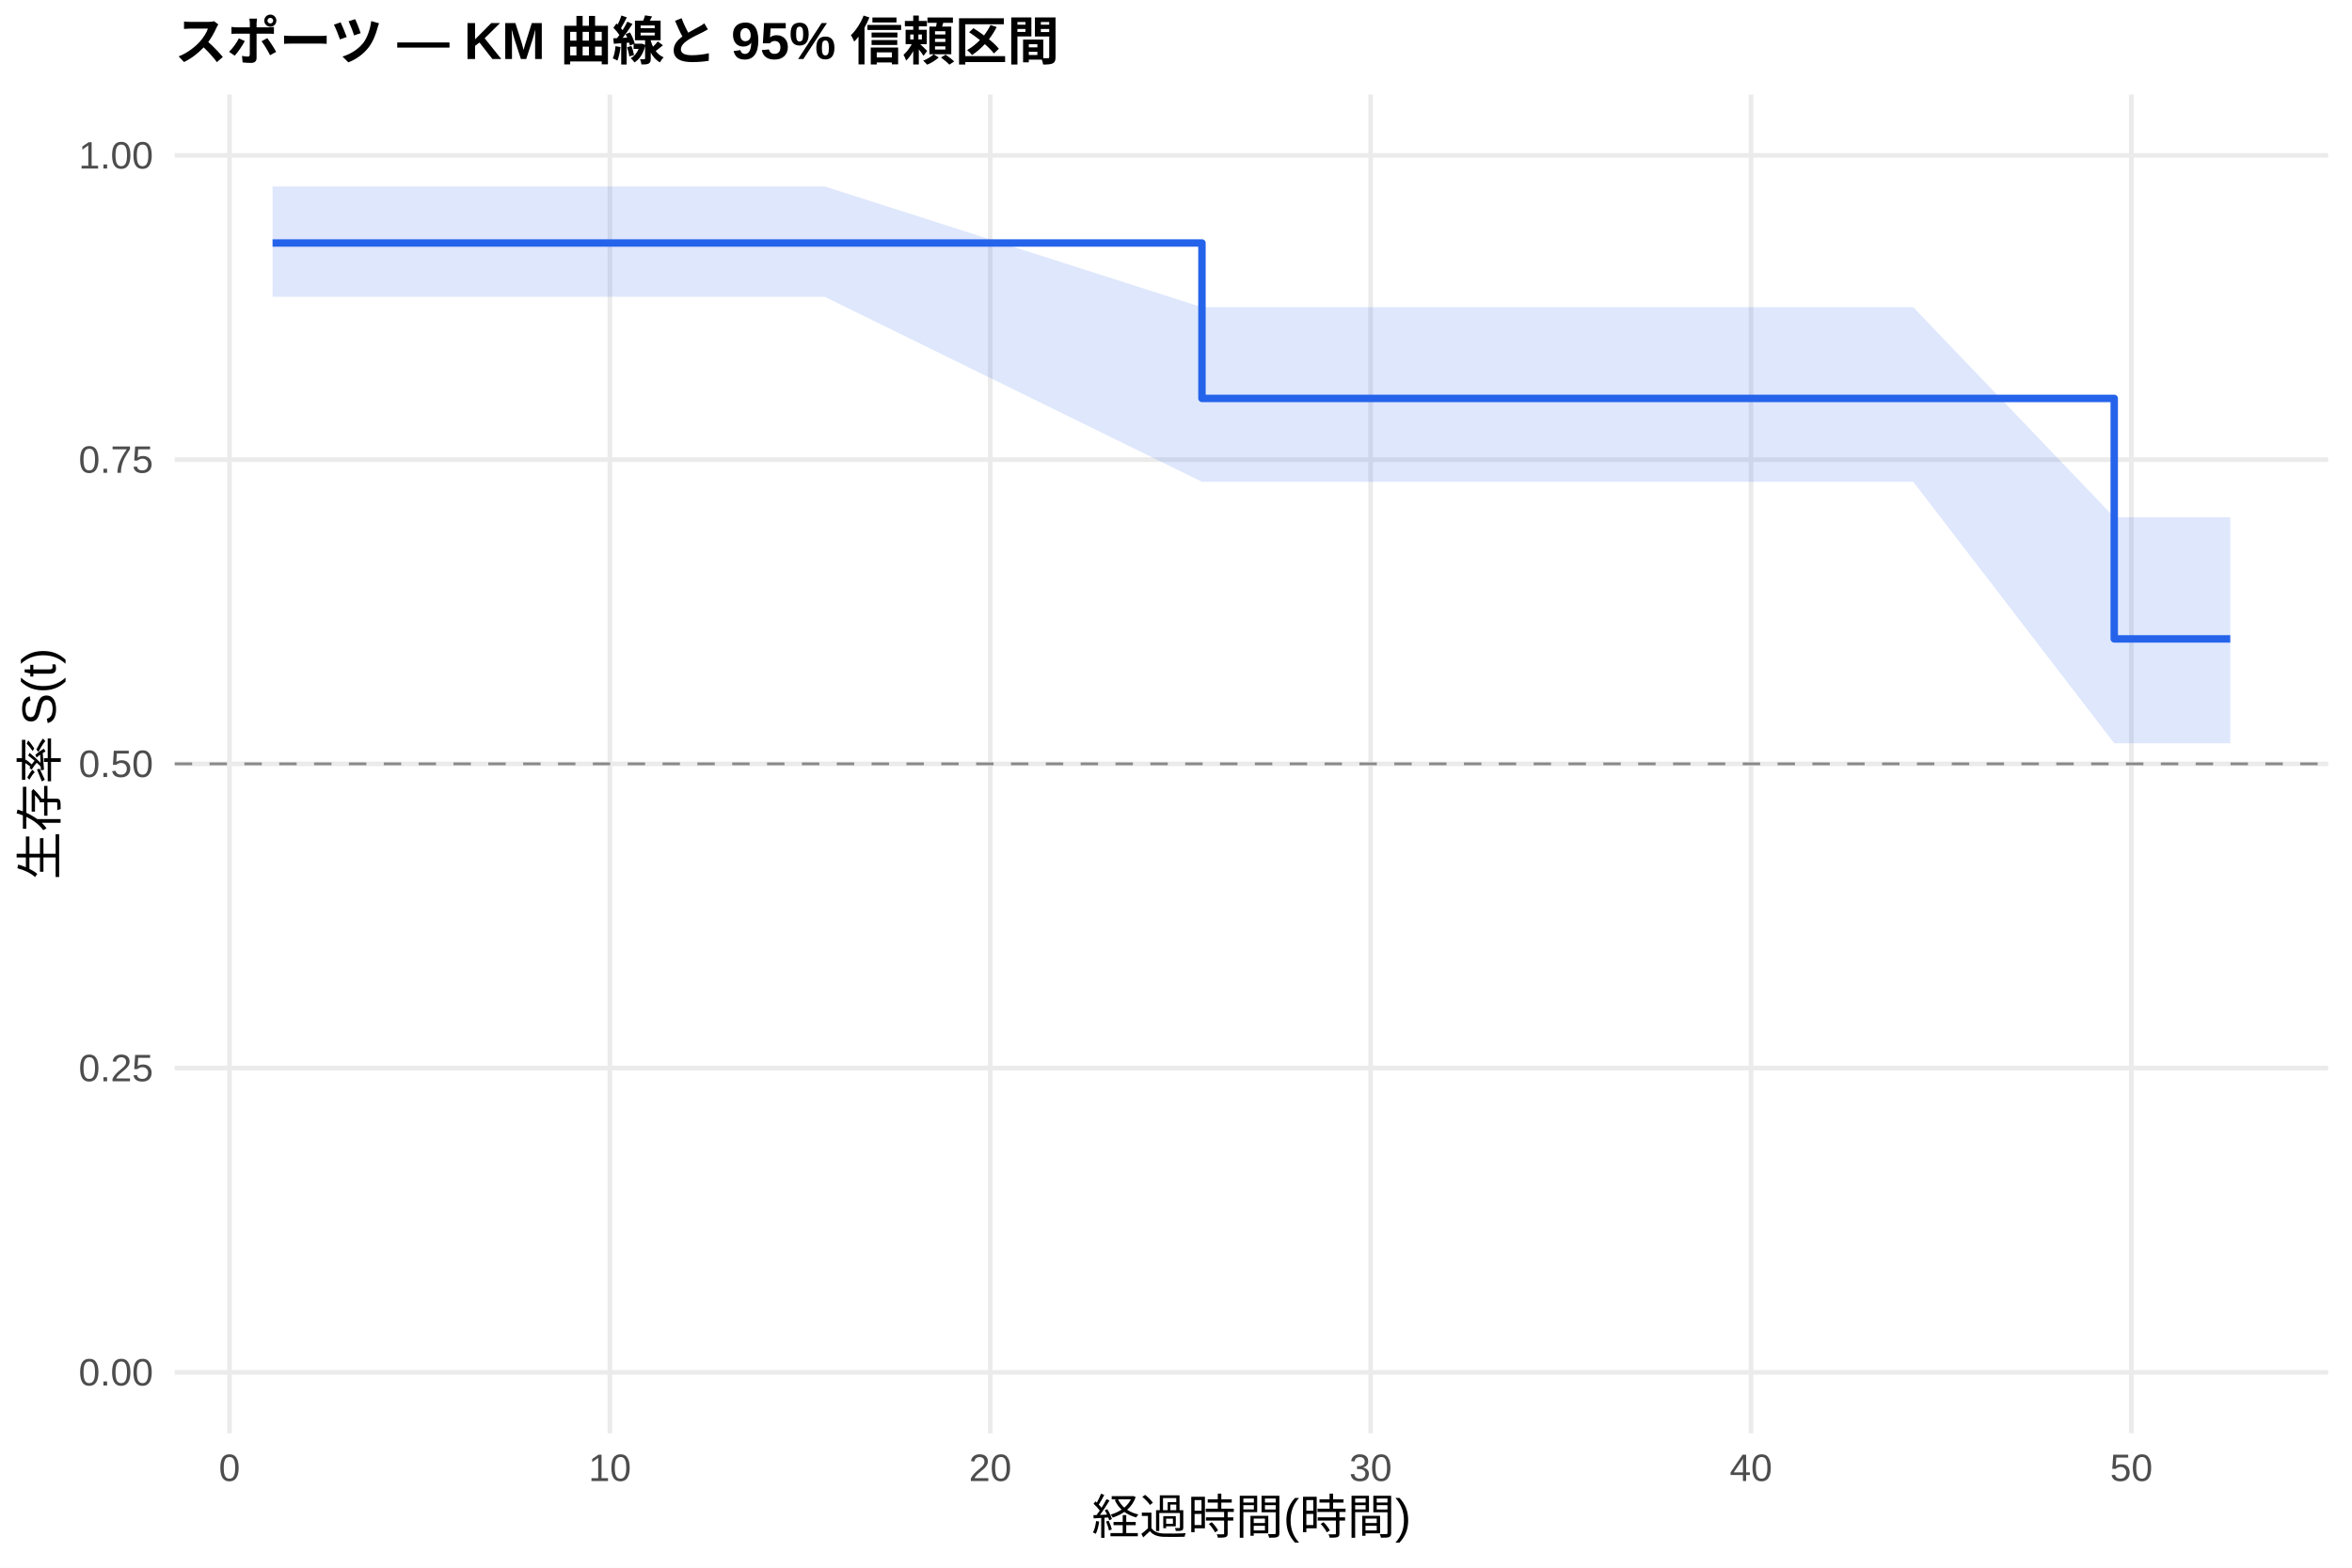
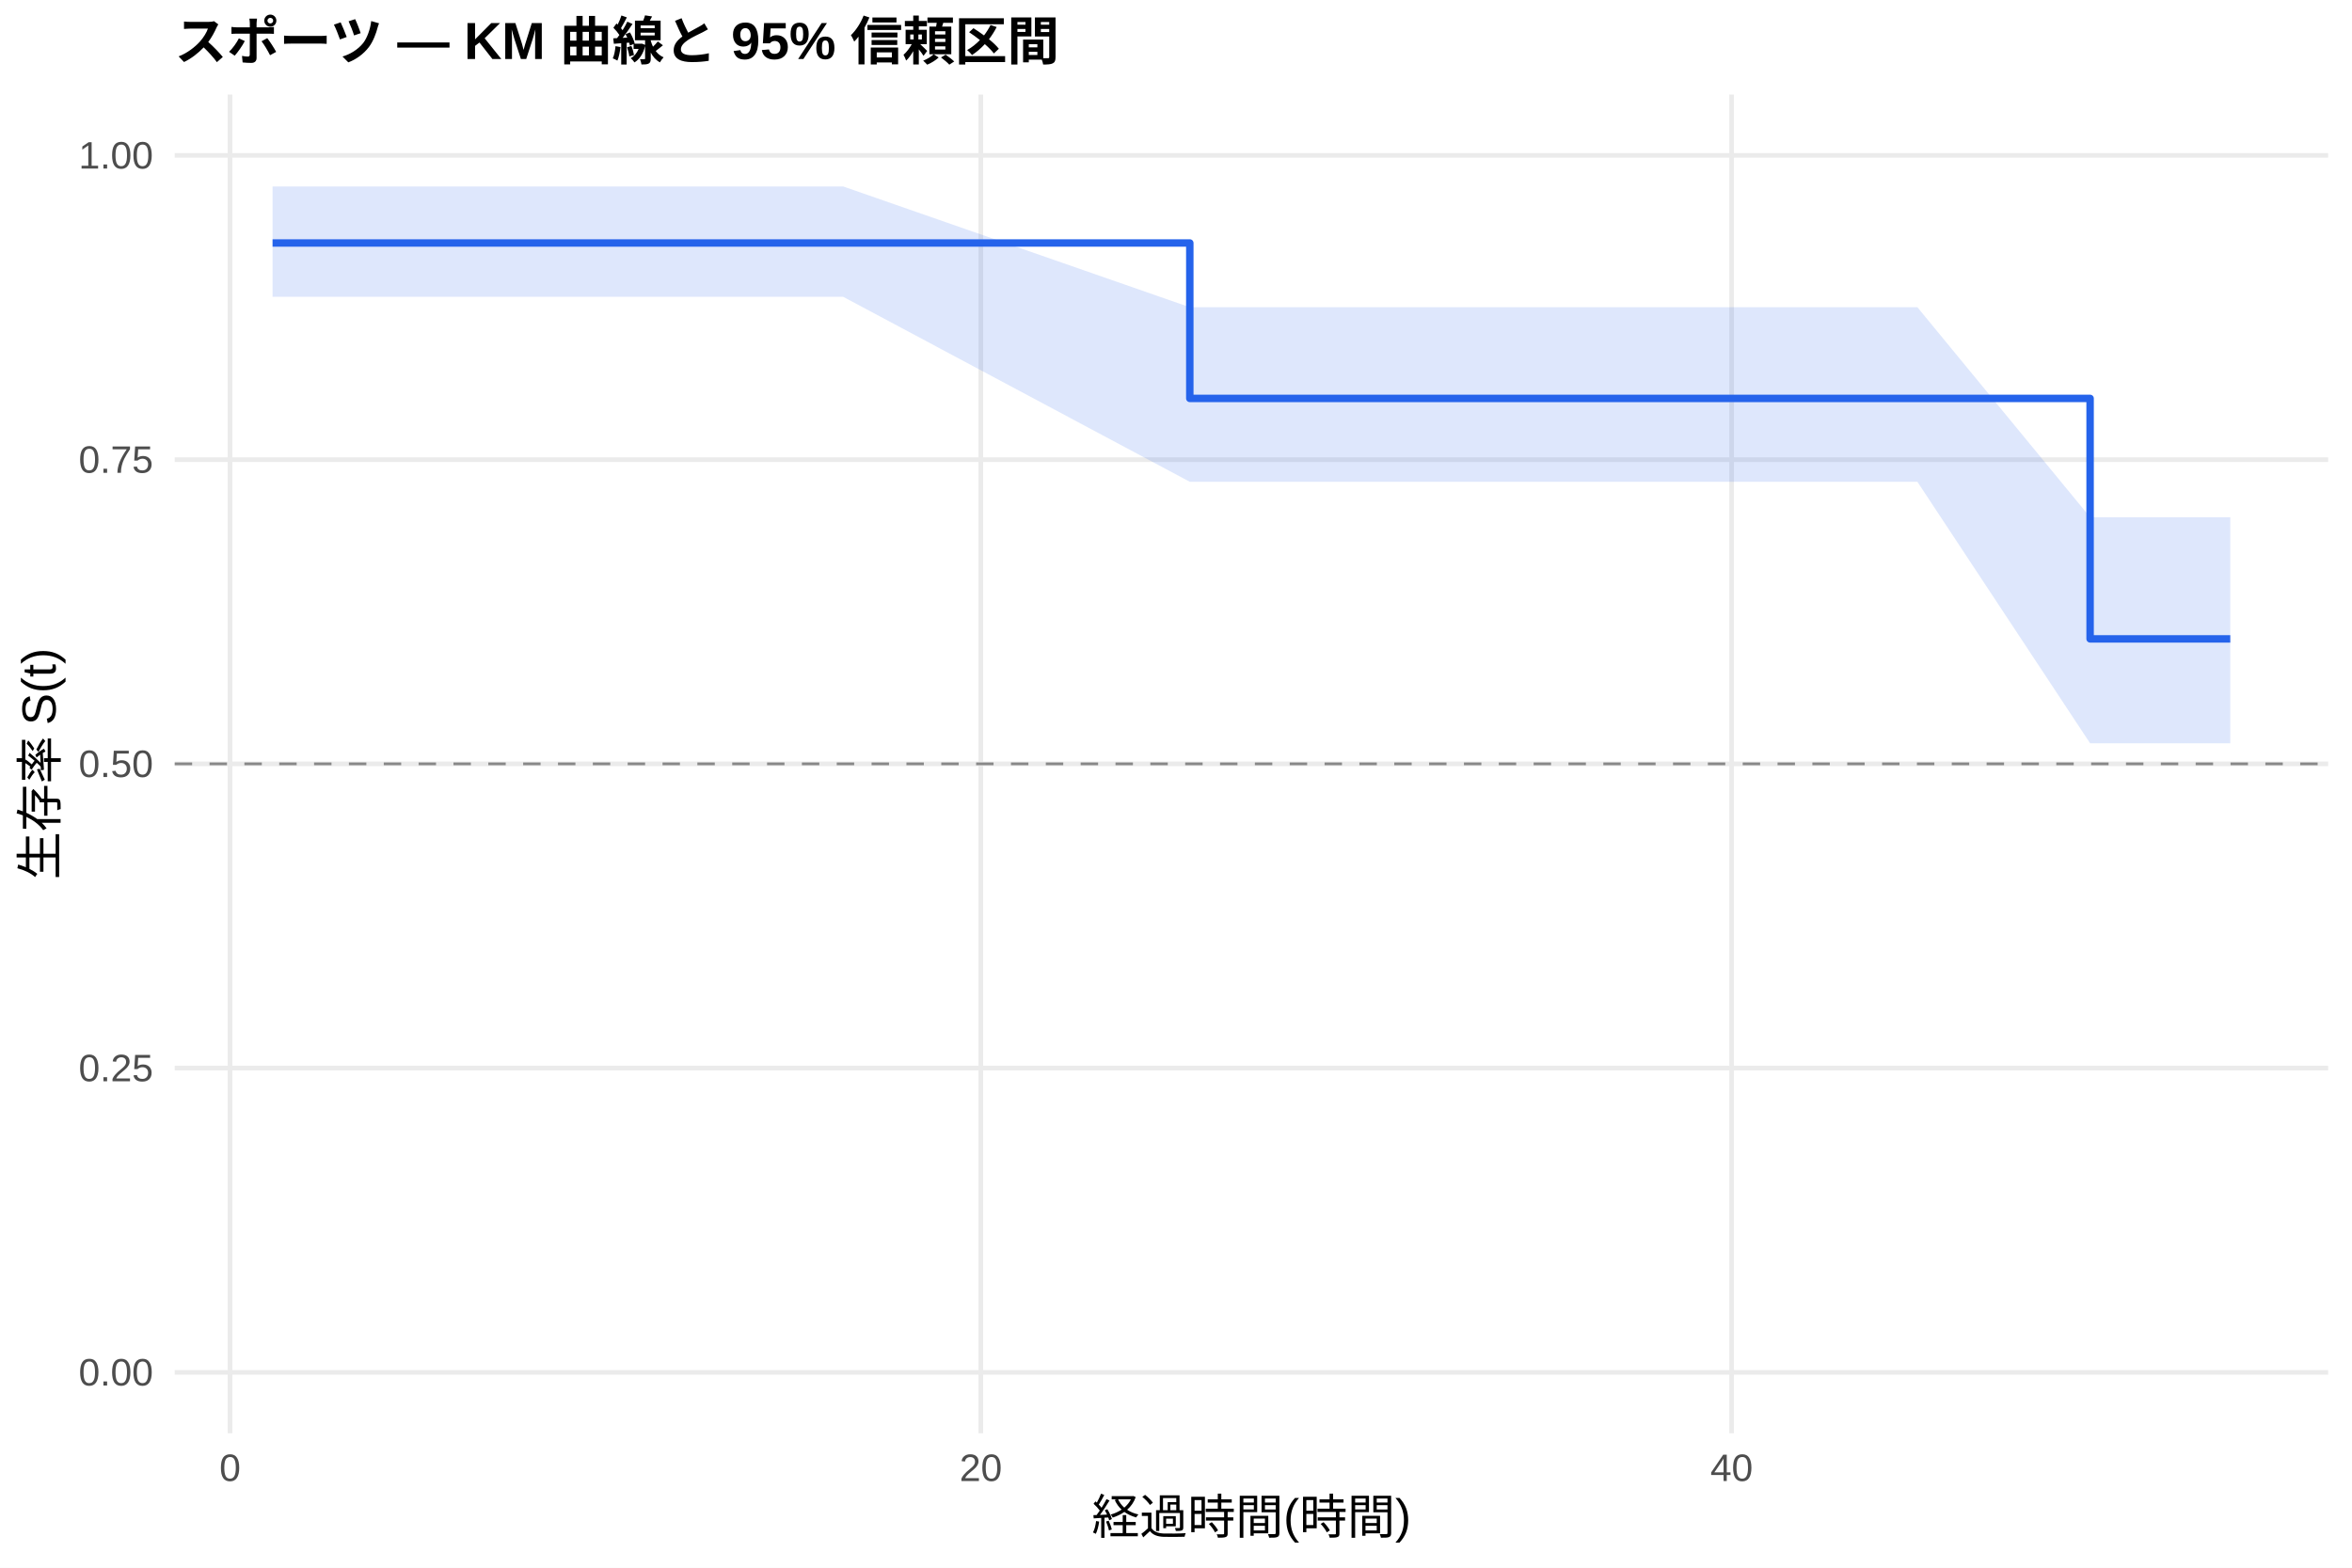
<svg xmlns="http://www.w3.org/2000/svg" width="540.00pt" height="360.00pt" viewBox="0 0 540.00 360.00">
  <g class="svglite">
    <defs>
      <style type="text/css">
    .svglite line, .svglite polyline, .svglite polygon, .svglite path, .svglite rect, .svglite circle {
      fill: none;
      stroke: #000000;
      stroke-linecap: round;
      stroke-linejoin: round;
      stroke-miterlimit: 10.00;
    }
    .svglite text {
      white-space: pre;
    }
    .svglite g.glyphgroup path {
      fill: inherit;
      stroke: none;
    }
  </style>
    </defs>
    <rect width="100%" height="100%" style="stroke: none; fill: #FFFFFF;" />
    <defs>
      <clipPath id="cpMC4wMHw1NDAuMDB8MC4wMHwzNjAuMDA=">
        <rect x="0.00" y="0.00" width="540.00" height="360.00" />
      </clipPath>
    </defs>
    <g clip-path="url(#cpMC4wMHw1NDAuMDB8MC4wMHwzNjAuMDA=)">
      <rect x="0" y="0.00" width="540.00" height="360.00" style="stroke-width: 1.07; stroke: none; fill: #FFFFFF;" />
    </g>
    <defs>
      <clipPath id="cpNDAuMTF8NTM0LjUyfDIxLjcxfDMyOS4xMg==">
        <rect x="40.11" y="21.71" width="494.41" height="307.41" />
      </clipPath>
    </defs>
    <g clip-path="url(#cpNDAuMTF8NTM0LjUyfDIxLjcxfDMyOS4xMg==)">
      <polyline points="40.11,315.14 534.52,315.14 " style="stroke-width: 1.07; stroke: #EBEBEB; stroke-linecap: butt;" />
      <polyline points="40.11,245.28 534.52,245.28 " style="stroke-width: 1.07; stroke: #EBEBEB; stroke-linecap: butt;" />
      <polyline points="40.11,175.41 534.52,175.41 " style="stroke-width: 1.07; stroke: #EBEBEB; stroke-linecap: butt;" />
      <polyline points="40.11,105.55 534.52,105.55 " style="stroke-width: 1.07; stroke: #EBEBEB; stroke-linecap: butt;" />
      <polyline points="40.11,35.68 534.52,35.68 " style="stroke-width: 1.07; stroke: #EBEBEB; stroke-linecap: butt;" />
-       <polyline points="52.69,329.12 52.69,21.71 " style="stroke-width: 1.07; stroke: #EBEBEB; stroke-linecap: butt;" />
-       <polyline points="140.02,329.12 140.02,21.71 " style="stroke-width: 1.07; stroke: #EBEBEB; stroke-linecap: butt;" />
-       <polyline points="227.35,329.12 227.35,21.71 " style="stroke-width: 1.07; stroke: #EBEBEB; stroke-linecap: butt;" />
-       <polyline points="314.68,329.12 314.68,21.71 " style="stroke-width: 1.07; stroke: #EBEBEB; stroke-linecap: butt;" />
-       <polyline points="402.01,329.12 402.01,21.71 " style="stroke-width: 1.07; stroke: #EBEBEB; stroke-linecap: butt;" />
-       <polyline points="489.34,329.12 489.34,21.71 " style="stroke-width: 1.07; stroke: #EBEBEB; stroke-linecap: butt;" />
-       <polygon points="62.58,42.82 88.05,42.82 102.90,42.82 124.15,42.82 155.88,42.82 167.38,42.82 189.36,42.82 275.96,70.55 305.07,70.55 312.50,70.55 349.61,70.55 377.41,70.55 385.13,70.55 399.83,70.55 411.33,70.55 439.27,70.55 485.41,118.77 490.07,118.77 512.05,118.77 512.05,170.68 490.07,170.68 485.41,170.68 439.27,110.64 411.33,110.64 399.83,110.64 385.13,110.64 377.41,110.64 349.61,110.64 312.50,110.64 305.07,110.64 275.96,110.64 189.36,68.16 167.38,68.16 155.88,68.16 124.15,68.16 102.90,68.16 88.05,68.16 62.58,68.16 " style="stroke-width: 0.00; stroke: none; stroke-linecap: butt; fill: #2563EB; fill-opacity: 0.15;" />
-       <polyline points="62.58,42.82 88.05,42.82 102.90,42.82 124.15,42.82 155.88,42.82 167.38,42.82 189.36,42.82 275.96,70.55 305.07,70.55 312.50,70.55 349.61,70.55 377.41,70.55 385.13,70.55 399.83,70.55 411.33,70.55 439.27,70.55 485.41,118.77 490.07,118.77 512.05,118.77 " style="stroke-width: 1.07; stroke: none; stroke-linecap: butt;" />
-       <polyline points="512.05,170.68 490.07,170.68 485.41,170.68 439.27,110.64 411.33,110.64 399.83,110.64 385.13,110.64 377.41,110.64 349.61,110.64 312.50,110.64 305.07,110.64 275.96,110.64 189.36,68.16 167.38,68.16 155.88,68.16 124.15,68.16 102.90,68.16 88.05,68.16 62.58,68.16 " style="stroke-width: 1.07; stroke: none; stroke-linecap: butt;" />
-       <polyline points="62.58,55.80 88.05,55.80 88.05,55.80 102.90,55.80 102.90,55.80 124.15,55.80 124.15,55.80 155.88,55.80 155.88,55.80 167.38,55.80 167.38,55.80 189.36,55.80 189.36,55.80 275.96,55.80 275.96,91.49 305.07,91.49 305.07,91.49 312.50,91.49 312.50,91.49 349.61,91.49 349.61,91.49 377.41,91.49 377.41,91.49 385.13,91.49 385.13,91.49 399.83,91.49 399.83,91.49 411.33,91.49 411.33,91.49 439.27,91.49 439.27,91.49 485.41,91.49 485.41,146.71 490.07,146.71 490.07,146.71 512.05,146.71 512.05,146.71 " style="stroke-width: 1.71; stroke: #2563EB; stroke-linecap: butt;" />
+       <polyline points="52.82,329.12 52.82,21.71 " style="stroke-width: 1.07; stroke: #EBEBEB; stroke-linecap: butt;" />
+       <polyline points="225.19,329.12 225.19,21.71 " style="stroke-width: 1.07; stroke: #EBEBEB; stroke-linecap: butt;" />
+       <polyline points="397.56,329.12 397.56,21.71 " style="stroke-width: 1.07; stroke: #EBEBEB; stroke-linecap: butt;" />
+       <polygon points="62.58,42.82 93.61,42.82 108.26,42.82 129.23,42.82 160.55,42.82 171.90,42.82 193.59,42.82 273.17,70.55 307.78,70.55 315.11,70.55 351.74,70.55 379.18,70.55 386.79,70.55 401.30,70.55 412.65,70.55 440.22,70.55 479.87,118.77 490.36,118.77 512.05,118.77 512.05,170.68 490.36,170.68 479.87,170.68 440.22,110.64 412.65,110.64 401.30,110.64 386.79,110.64 379.18,110.64 351.74,110.64 315.11,110.64 307.78,110.64 273.17,110.64 193.59,68.16 171.90,68.16 160.55,68.16 129.23,68.16 108.26,68.16 93.61,68.16 62.58,68.16 " style="stroke-width: 0.00; stroke: none; stroke-linecap: butt; fill: #2563EB; fill-opacity: 0.15;" />
+       <polyline points="62.58,42.82 93.61,42.82 108.26,42.82 129.23,42.82 160.55,42.82 171.90,42.82 193.59,42.82 273.17,70.55 307.78,70.55 315.11,70.55 351.74,70.55 379.18,70.55 386.79,70.55 401.30,70.55 412.65,70.55 440.22,70.55 479.87,118.77 490.36,118.77 512.05,118.77 " style="stroke-width: 1.07; stroke: none; stroke-linecap: butt;" />
+       <polyline points="512.05,170.68 490.36,170.68 479.87,170.68 440.22,110.64 412.65,110.64 401.30,110.64 386.79,110.64 379.18,110.64 351.74,110.64 315.11,110.64 307.78,110.64 273.17,110.64 193.59,68.16 171.90,68.16 160.55,68.16 129.23,68.16 108.26,68.16 93.61,68.16 62.58,68.16 " style="stroke-width: 1.07; stroke: none; stroke-linecap: butt;" />
+       <polyline points="62.58,55.80 93.61,55.80 93.61,55.80 108.26,55.80 108.26,55.80 129.23,55.80 129.23,55.80 160.55,55.80 160.55,55.80 171.90,55.80 171.90,55.80 193.59,55.80 193.59,55.80 273.17,55.80 273.17,91.49 307.78,91.49 307.78,91.49 315.11,91.49 315.11,91.49 351.74,91.49 351.74,91.49 379.18,91.49 379.18,91.49 386.79,91.49 386.79,91.49 401.30,91.49 401.30,91.49 412.65,91.49 412.65,91.49 440.22,91.49 440.22,91.49 479.87,91.49 479.87,146.71 490.36,146.71 490.36,146.71 512.05,146.71 512.05,146.71 " style="stroke-width: 1.71; stroke: #2563EB; stroke-linecap: butt;" />
      <line x1="40.11" y1="175.41" x2="534.52" y2="175.41" style="stroke-width: 0.64; stroke: #888888; stroke-dasharray: 4.00,4.00; stroke-linecap: butt;" />
    </g>
    <g clip-path="url(#cpMC4wMHw1NDAuMDB8MC4wMHwzNjAuMDA=)">
      <text x="35.18" y="318.17" text-anchor="end" style="font-size: 8.80px;fill: #4D4D4D; font-family: &quot;Liberation Sans&quot;;" textLength="17.11px" lengthAdjust="spacingAndGlyphs">0.00</text>
      <text x="35.18" y="248.30" text-anchor="end" style="font-size: 8.80px;fill: #4D4D4D; font-family: &quot;Liberation Sans&quot;;" textLength="17.11px" lengthAdjust="spacingAndGlyphs">0.25</text>
      <text x="35.18" y="178.44" text-anchor="end" style="font-size: 8.80px;fill: #4D4D4D; font-family: &quot;Liberation Sans&quot;;" textLength="17.11px" lengthAdjust="spacingAndGlyphs">0.50</text>
      <text x="35.18" y="108.57" text-anchor="end" style="font-size: 8.80px;fill: #4D4D4D; font-family: &quot;Liberation Sans&quot;;" textLength="17.11px" lengthAdjust="spacingAndGlyphs">0.75</text>
      <text x="35.18" y="38.71" text-anchor="end" style="font-size: 8.80px;fill: #4D4D4D; font-family: &quot;Liberation Sans&quot;;" textLength="17.11px" lengthAdjust="spacingAndGlyphs">1.00</text>
-       <text x="52.69" y="340.10" text-anchor="middle" style="font-size: 8.80px;fill: #4D4D4D; font-family: &quot;Liberation Sans&quot;;" textLength="4.89px" lengthAdjust="spacingAndGlyphs">0</text>
-       <text x="140.02" y="340.10" text-anchor="middle" style="font-size: 8.80px;fill: #4D4D4D; font-family: &quot;Liberation Sans&quot;;" textLength="9.78px" lengthAdjust="spacingAndGlyphs">10</text>
-       <text x="227.35" y="340.10" text-anchor="middle" style="font-size: 8.80px;fill: #4D4D4D; font-family: &quot;Liberation Sans&quot;;" textLength="9.78px" lengthAdjust="spacingAndGlyphs">20</text>
-       <text x="314.68" y="340.10" text-anchor="middle" style="font-size: 8.80px;fill: #4D4D4D; font-family: &quot;Liberation Sans&quot;;" textLength="9.78px" lengthAdjust="spacingAndGlyphs">30</text>
-       <text x="402.01" y="340.10" text-anchor="middle" style="font-size: 8.80px;fill: #4D4D4D; font-family: &quot;Liberation Sans&quot;;" textLength="9.78px" lengthAdjust="spacingAndGlyphs">40</text>
-       <text x="489.34" y="340.10" text-anchor="middle" style="font-size: 8.80px;fill: #4D4D4D; font-family: &quot;Liberation Sans&quot;;" textLength="9.78px" lengthAdjust="spacingAndGlyphs">50</text>
+       <text x="52.82" y="340.10" text-anchor="middle" style="font-size: 8.80px;fill: #4D4D4D; font-family: &quot;Liberation Sans&quot;;" textLength="4.89px" lengthAdjust="spacingAndGlyphs">0</text>
+       <text x="225.19" y="340.10" text-anchor="middle" style="font-size: 8.80px;fill: #4D4D4D; font-family: &quot;Liberation Sans&quot;;" textLength="9.78px" lengthAdjust="spacingAndGlyphs">20</text>
+       <text x="397.56" y="340.10" text-anchor="middle" style="font-size: 8.80px;fill: #4D4D4D; font-family: &quot;Liberation Sans&quot;;" textLength="9.78px" lengthAdjust="spacingAndGlyphs">40</text>
      <text x="287.32" y="352.24" text-anchor="middle" style="font-size: 11.00px; font-family: &quot;Liberation Sans&quot;;" textLength="73.31px" lengthAdjust="spacingAndGlyphs">経過時間(時間)</text>
      <text transform="translate(13.05,175.41) rotate(-90)" text-anchor="middle" style="font-size: 11.00px; font-family: &quot;Liberation Sans&quot;;" textLength="53.78px" lengthAdjust="spacingAndGlyphs">生存率 S(t)</text>
      <text x="40.11" y="13.74" style="font-size: 12.00px; font-weight: bold; font-family: &quot;Liberation Sans&quot;;" textLength="203.33px" lengthAdjust="spacingAndGlyphs">スポーツ — KM 曲線と 95% 信頼区間</text>
    </g>
  </g>
</svg>
